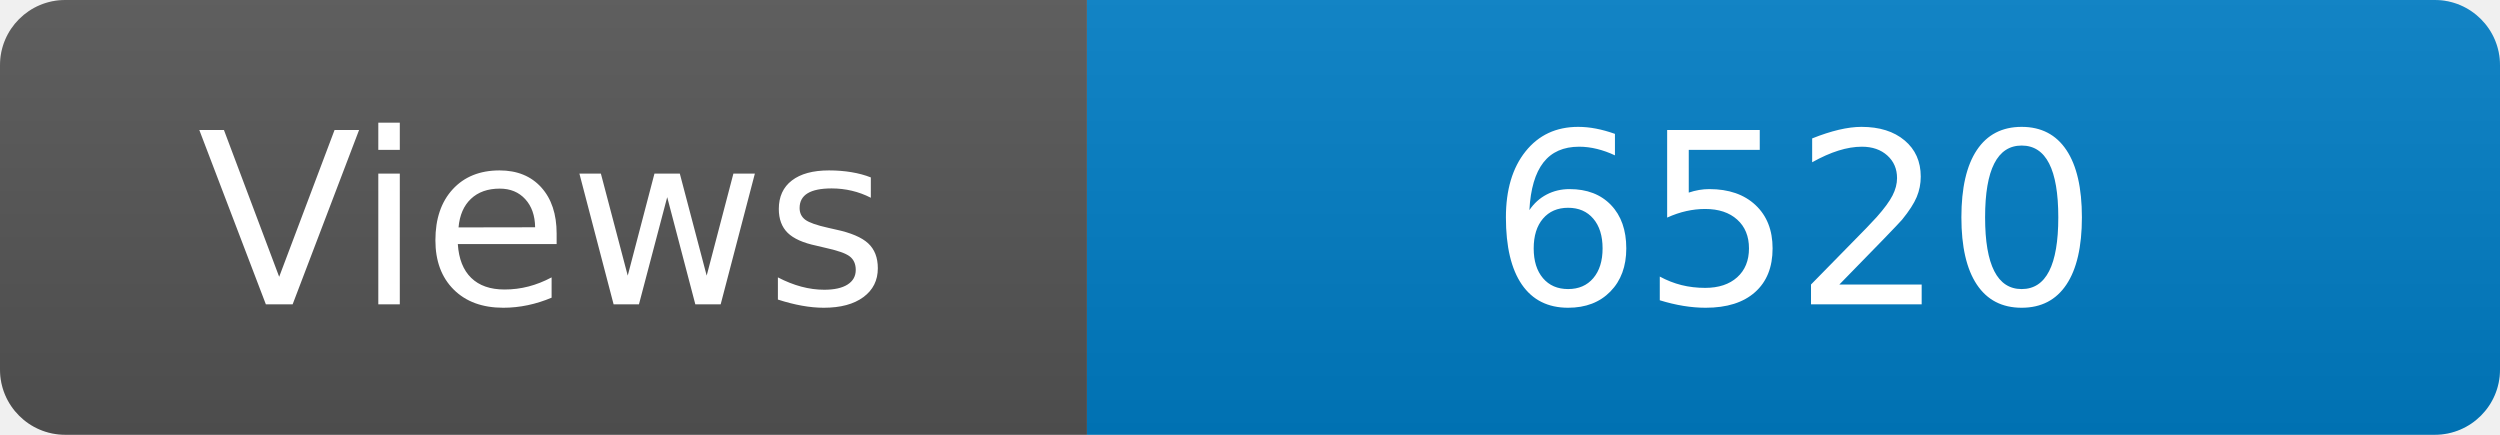
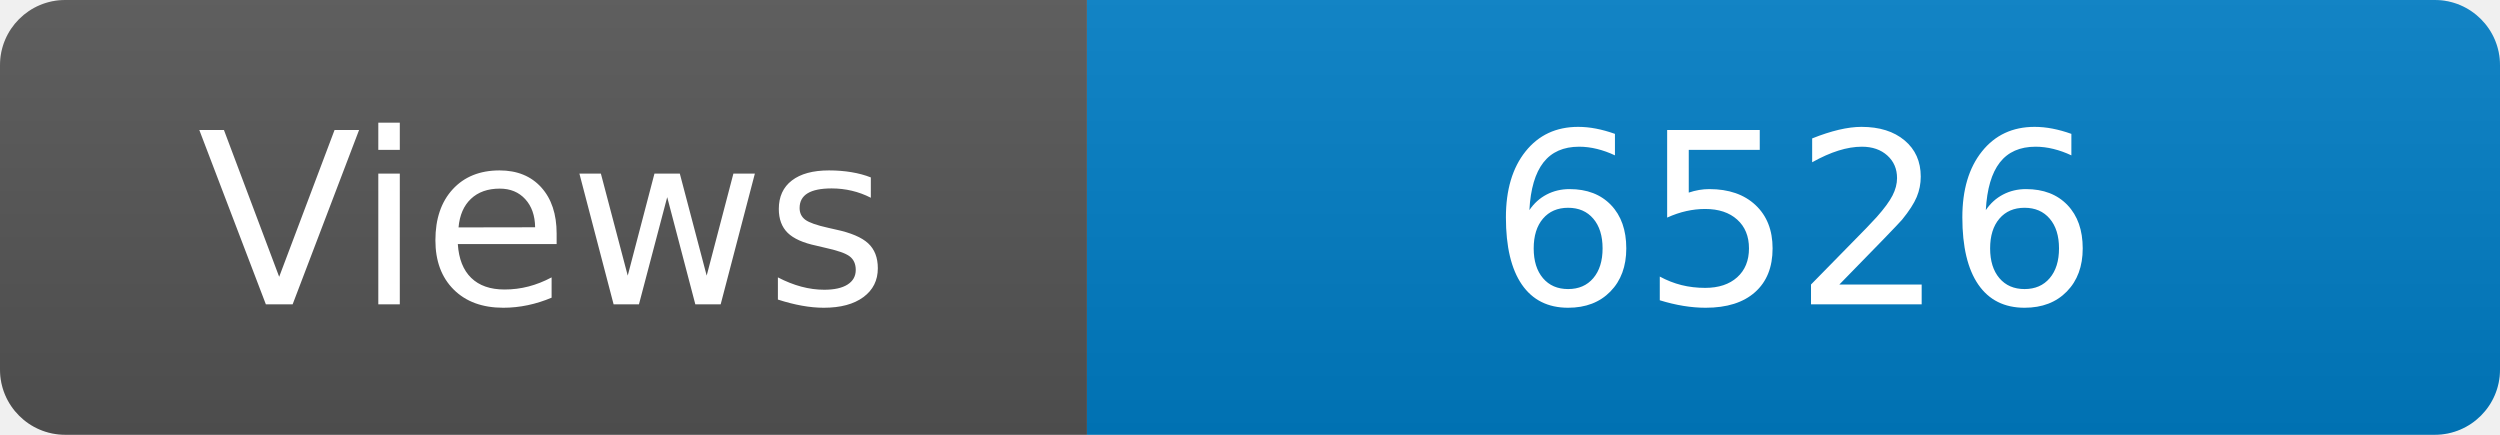
<svg xmlns="http://www.w3.org/2000/svg" width="115" height="20" role="img" aria-label="Maintained?: yes">
  <linearGradient id="s" x2="0" y2="100%">
    <stop offset="0" stop-color="#bbb" stop-opacity=".1" />
    <stop offset="1" stop-opacity=".1" />
  </linearGradient>
  <clipPath id="r">
    <rect width="115" height="20" rx="3" fill="#fff" />
  </clipPath>
  <g clip-path="url(#r)">
    <rect width="50" height="20" fill="#555" />
    <rect x="50" width="160" height="20" fill="#007ec6" />
    <rect width="115" height="20" fill="url(#s)" />
  </g>
  <g fill="#fff" text-anchor="middle" font-family="Verdana,Geneva,DejaVu Sans,sans-serif" font-size="110">
    <text x="250" y="140" transform="scale(.1)" fill="#fff">Views</text>
-     <text x="825" y="140" transform="scale(.1)" fill="#fff">6520</text>
+     <text x="825" y="140" transform="scale(.1)" fill="#fff">6526</text>
  </g>
</svg>
